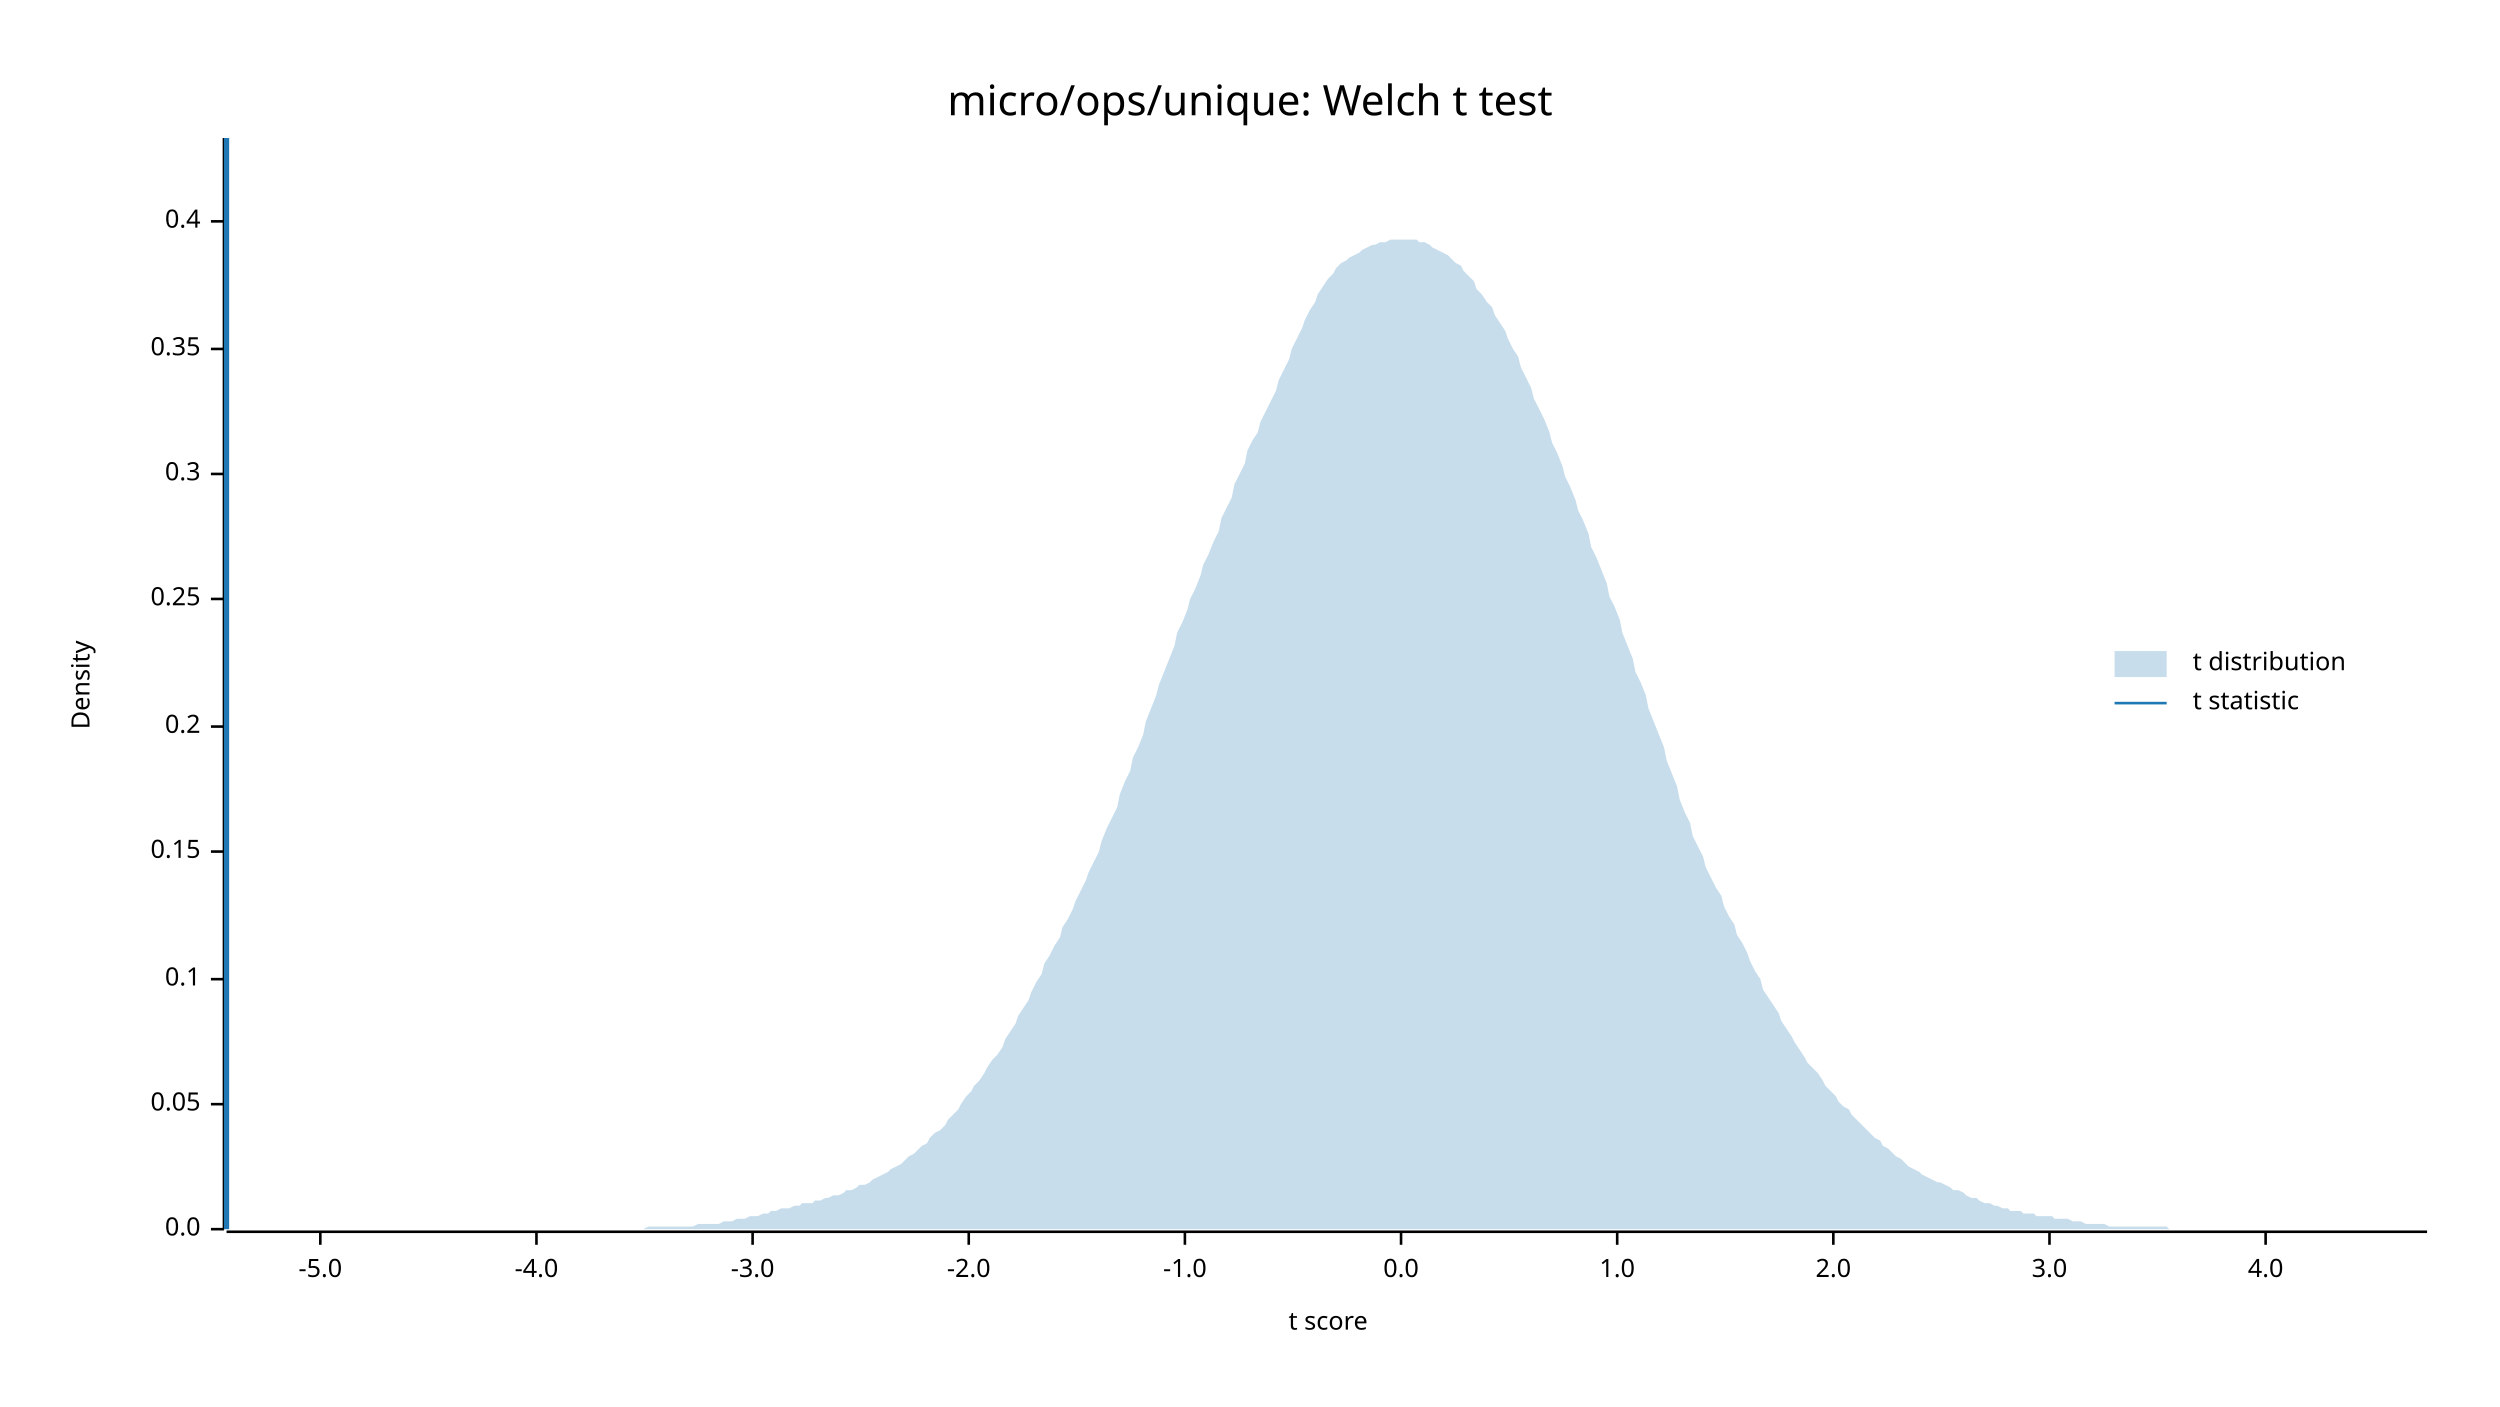
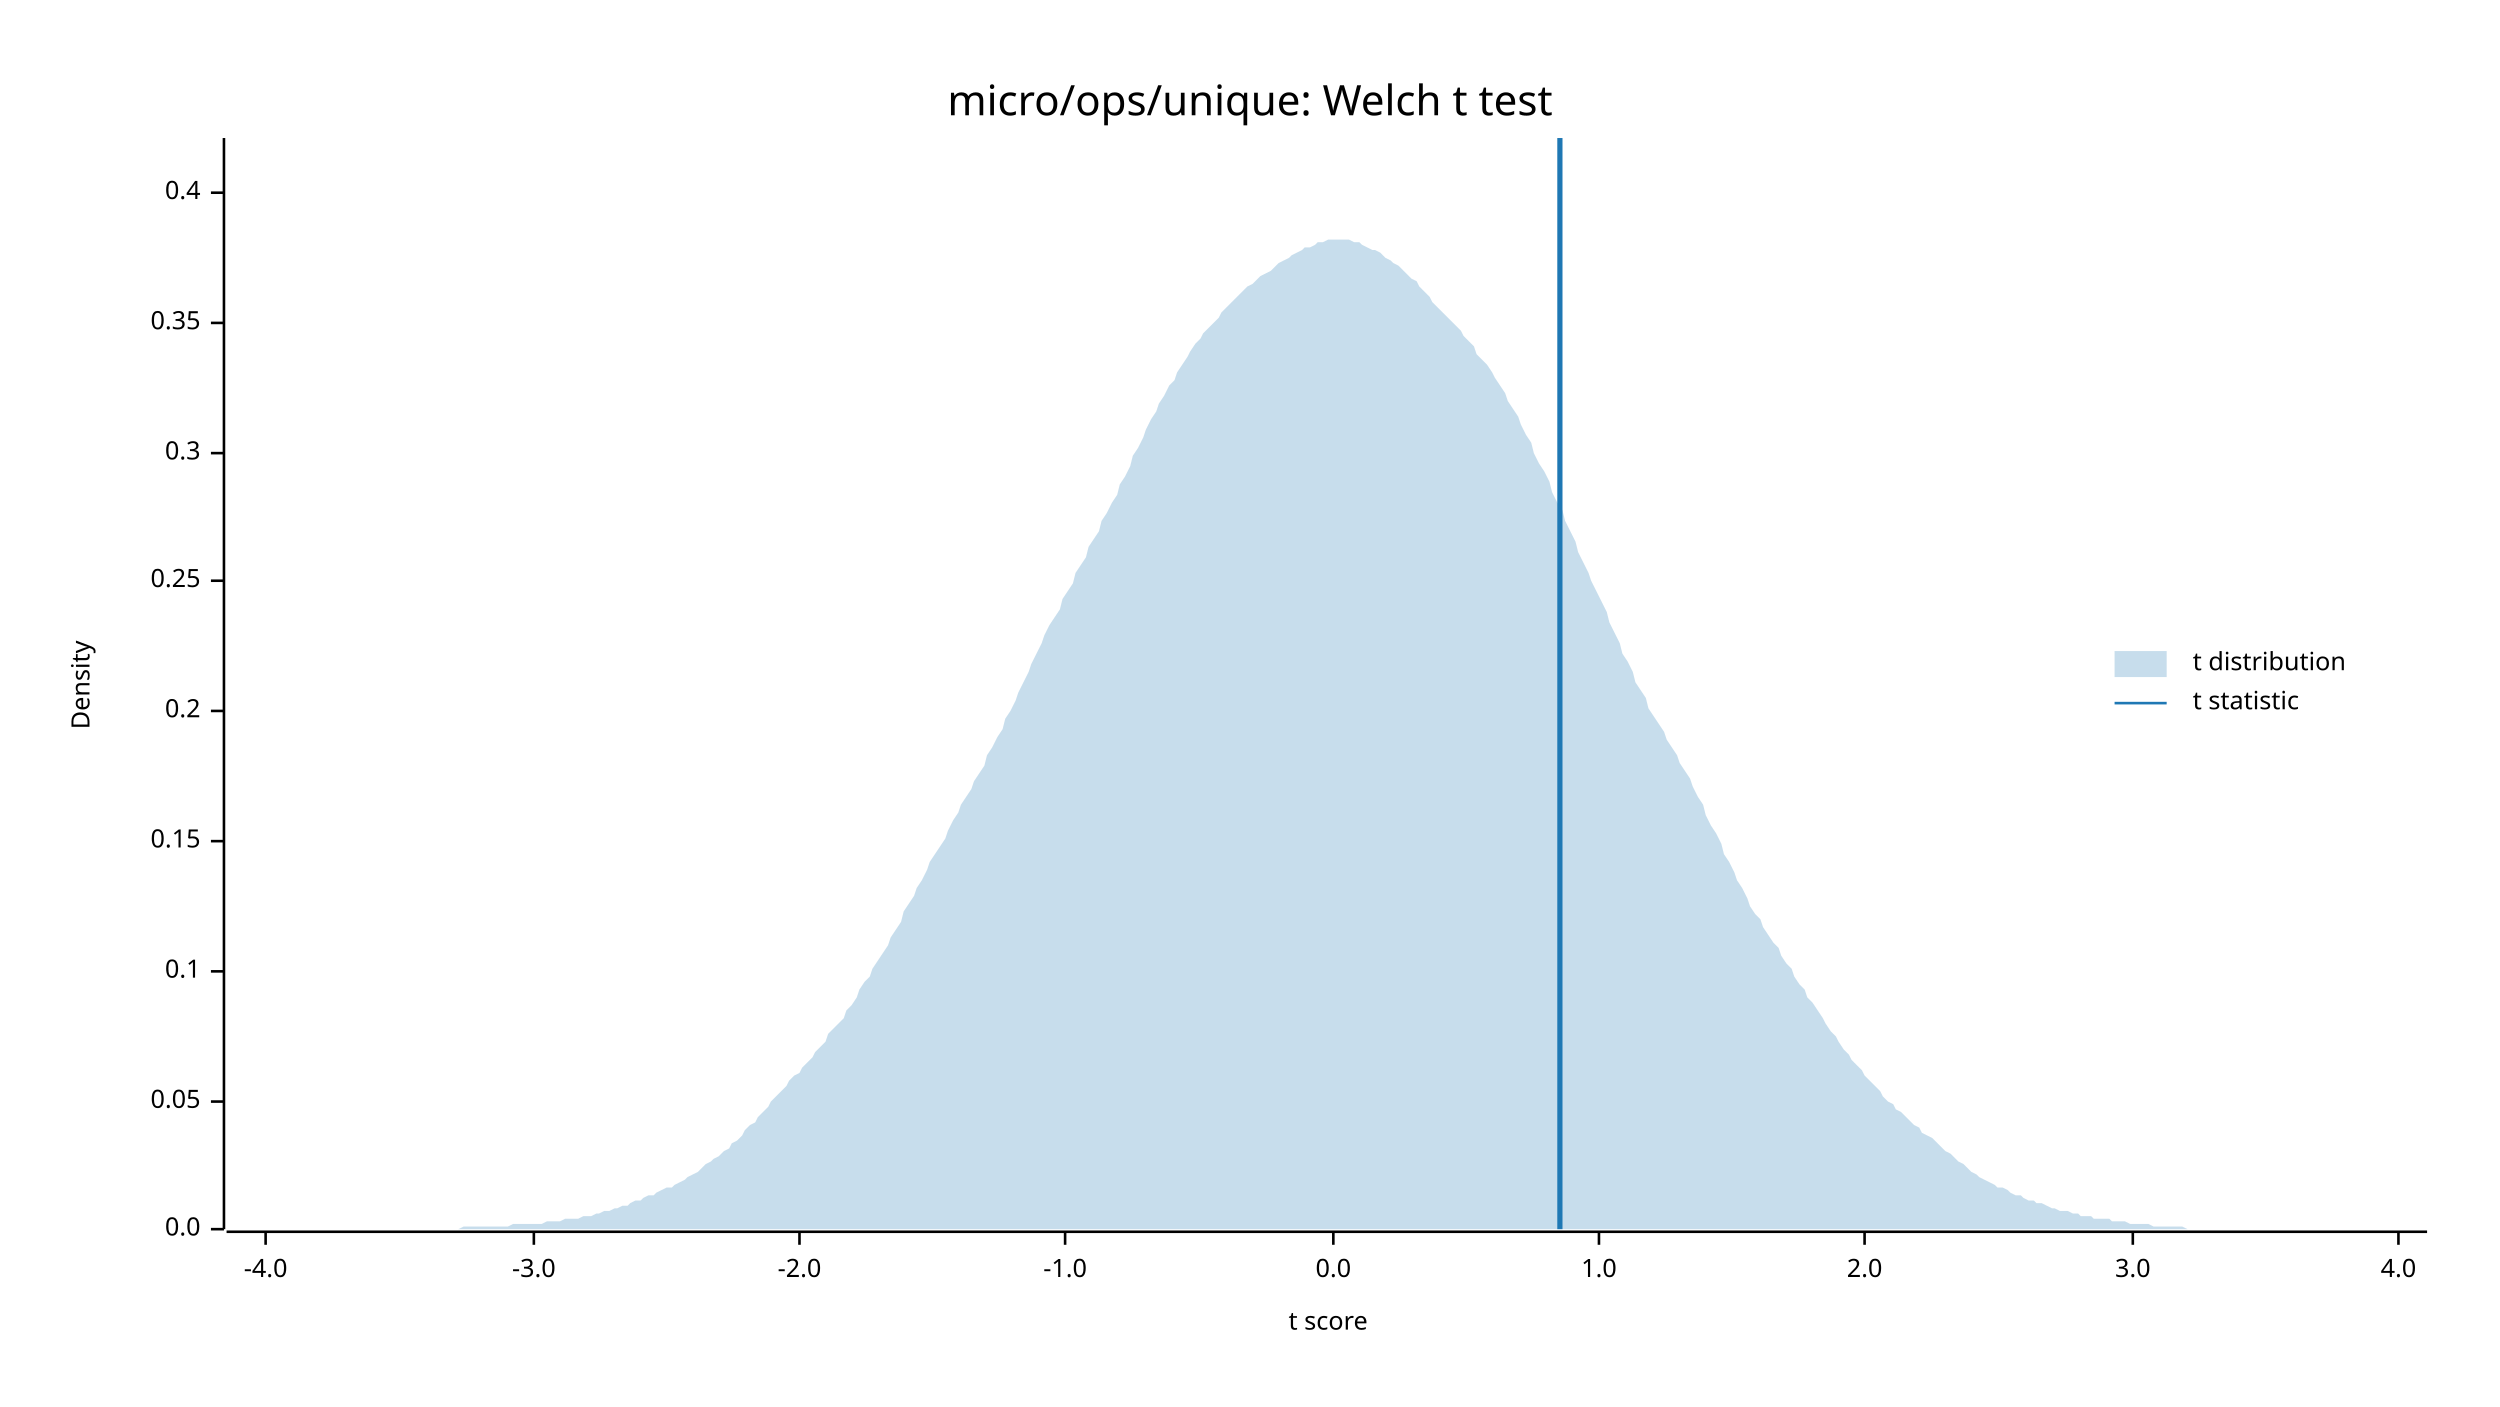
<svg xmlns="http://www.w3.org/2000/svg" width="960" height="540" viewBox="0 0 960 540">
  <text x="480" y="32" dy="0.76em" text-anchor="middle" font-family="sans-serif" font-size="16.129" opacity="1" fill="#000000">
micro/ops/unique: Welch t test
</text>
  <text x="27" y="263" dy="0.76em" text-anchor="middle" font-family="sans-serif" font-size="9.677" opacity="1" fill="#000000" transform="rotate(270, 27, 263)">
Density
</text>
  <text x="510" y="513" dy="-0.5ex" text-anchor="middle" font-family="sans-serif" font-size="9.677" opacity="1" fill="#000000">
t score
</text>
  <polyline fill="none" opacity="1" stroke="#000000" stroke-width="1" points="86,53 86,472 " />
  <text x="77" y="472" dy="0.5ex" text-anchor="end" font-family="sans-serif" font-size="9.677" opacity="1" fill="#000000">
0.0
</text>
  <polyline fill="none" opacity="1" stroke="#000000" stroke-width="1" points="81,472 86,472 " />
-   <text x="77" y="424" dy="0.5ex" text-anchor="end" font-family="sans-serif" font-size="9.677" opacity="1" fill="#000000">
+   <text x="77" y="423" dy="0.5ex" text-anchor="end" font-family="sans-serif" font-size="9.677" opacity="1" fill="#000000">
0.05
</text>
-   <polyline fill="none" opacity="1" stroke="#000000" stroke-width="1" points="81,424 86,424 " />
-   <text x="77" y="376" dy="0.5ex" text-anchor="end" font-family="sans-serif" font-size="9.677" opacity="1" fill="#000000">
+   <polyline fill="none" opacity="1" stroke="#000000" stroke-width="1" points="81,423 86,423 " />
+   <text x="77" y="373" dy="0.5ex" text-anchor="end" font-family="sans-serif" font-size="9.677" opacity="1" fill="#000000">
0.1
</text>
-   <polyline fill="none" opacity="1" stroke="#000000" stroke-width="1" points="81,376 86,376 " />
-   <text x="77" y="327" dy="0.5ex" text-anchor="end" font-family="sans-serif" font-size="9.677" opacity="1" fill="#000000">
+   <polyline fill="none" opacity="1" stroke="#000000" stroke-width="1" points="81,373 86,373 " />
+   <text x="77" y="323" dy="0.5ex" text-anchor="end" font-family="sans-serif" font-size="9.677" opacity="1" fill="#000000">
0.15
</text>
-   <polyline fill="none" opacity="1" stroke="#000000" stroke-width="1" points="81,327 86,327 " />
-   <text x="77" y="279" dy="0.5ex" text-anchor="end" font-family="sans-serif" font-size="9.677" opacity="1" fill="#000000">
+   <polyline fill="none" opacity="1" stroke="#000000" stroke-width="1" points="81,323 86,323 " />
+   <text x="77" y="273" dy="0.5ex" text-anchor="end" font-family="sans-serif" font-size="9.677" opacity="1" fill="#000000">
0.2
</text>
-   <polyline fill="none" opacity="1" stroke="#000000" stroke-width="1" points="81,279 86,279 " />
-   <text x="77" y="230" dy="0.5ex" text-anchor="end" font-family="sans-serif" font-size="9.677" opacity="1" fill="#000000">
+   <polyline fill="none" opacity="1" stroke="#000000" stroke-width="1" points="81,273 86,273 " />
+   <text x="77" y="223" dy="0.5ex" text-anchor="end" font-family="sans-serif" font-size="9.677" opacity="1" fill="#000000">
0.25
</text>
-   <polyline fill="none" opacity="1" stroke="#000000" stroke-width="1" points="81,230 86,230 " />
-   <text x="77" y="182" dy="0.5ex" text-anchor="end" font-family="sans-serif" font-size="9.677" opacity="1" fill="#000000">
+   <polyline fill="none" opacity="1" stroke="#000000" stroke-width="1" points="81,223 86,223 " />
+   <text x="77" y="174" dy="0.5ex" text-anchor="end" font-family="sans-serif" font-size="9.677" opacity="1" fill="#000000">
0.3
</text>
-   <polyline fill="none" opacity="1" stroke="#000000" stroke-width="1" points="81,182 86,182 " />
-   <text x="77" y="134" dy="0.5ex" text-anchor="end" font-family="sans-serif" font-size="9.677" opacity="1" fill="#000000">
+   <polyline fill="none" opacity="1" stroke="#000000" stroke-width="1" points="81,174 86,174 " />
+   <text x="77" y="124" dy="0.5ex" text-anchor="end" font-family="sans-serif" font-size="9.677" opacity="1" fill="#000000">
0.35
</text>
-   <polyline fill="none" opacity="1" stroke="#000000" stroke-width="1" points="81,134 86,134 " />
-   <text x="77" y="85" dy="0.5ex" text-anchor="end" font-family="sans-serif" font-size="9.677" opacity="1" fill="#000000">
+   <polyline fill="none" opacity="1" stroke="#000000" stroke-width="1" points="81,124 86,124 " />
+   <text x="77" y="74" dy="0.5ex" text-anchor="end" font-family="sans-serif" font-size="9.677" opacity="1" fill="#000000">
0.4
</text>
-   <polyline fill="none" opacity="1" stroke="#000000" stroke-width="1" points="81,85 86,85 " />
+   <polyline fill="none" opacity="1" stroke="#000000" stroke-width="1" points="81,74 86,74 " />
  <polyline fill="none" opacity="1" stroke="#000000" stroke-width="1" points="87,473 932,473 " />
-   <text x="123" y="483" dy="0.76em" text-anchor="middle" font-family="sans-serif" font-size="9.677" opacity="1" fill="#000000">
- -5.0
- </text>
-   <polyline fill="none" opacity="1" stroke="#000000" stroke-width="1" points="123,473 123,478 " />
-   <text x="206" y="483" dy="0.76em" text-anchor="middle" font-family="sans-serif" font-size="9.677" opacity="1" fill="#000000">
+   <text x="102" y="483" dy="0.76em" text-anchor="middle" font-family="sans-serif" font-size="9.677" opacity="1" fill="#000000">
-4.0
</text>
-   <polyline fill="none" opacity="1" stroke="#000000" stroke-width="1" points="206,473 206,478 " />
-   <text x="289" y="483" dy="0.76em" text-anchor="middle" font-family="sans-serif" font-size="9.677" opacity="1" fill="#000000">
+   <polyline fill="none" opacity="1" stroke="#000000" stroke-width="1" points="102,473 102,478 " />
+   <text x="205" y="483" dy="0.76em" text-anchor="middle" font-family="sans-serif" font-size="9.677" opacity="1" fill="#000000">
-3.0
</text>
-   <polyline fill="none" opacity="1" stroke="#000000" stroke-width="1" points="289,473 289,478 " />
-   <text x="372" y="483" dy="0.76em" text-anchor="middle" font-family="sans-serif" font-size="9.677" opacity="1" fill="#000000">
+   <polyline fill="none" opacity="1" stroke="#000000" stroke-width="1" points="205,473 205,478 " />
+   <text x="307" y="483" dy="0.76em" text-anchor="middle" font-family="sans-serif" font-size="9.677" opacity="1" fill="#000000">
-2.0
</text>
-   <polyline fill="none" opacity="1" stroke="#000000" stroke-width="1" points="372,473 372,478 " />
-   <text x="455" y="483" dy="0.76em" text-anchor="middle" font-family="sans-serif" font-size="9.677" opacity="1" fill="#000000">
+   <polyline fill="none" opacity="1" stroke="#000000" stroke-width="1" points="307,473 307,478 " />
+   <text x="409" y="483" dy="0.76em" text-anchor="middle" font-family="sans-serif" font-size="9.677" opacity="1" fill="#000000">
-1.0
</text>
-   <polyline fill="none" opacity="1" stroke="#000000" stroke-width="1" points="455,473 455,478 " />
-   <text x="538" y="483" dy="0.76em" text-anchor="middle" font-family="sans-serif" font-size="9.677" opacity="1" fill="#000000">
+   <polyline fill="none" opacity="1" stroke="#000000" stroke-width="1" points="409,473 409,478 " />
+   <text x="512" y="483" dy="0.76em" text-anchor="middle" font-family="sans-serif" font-size="9.677" opacity="1" fill="#000000">
0.0
</text>
-   <polyline fill="none" opacity="1" stroke="#000000" stroke-width="1" points="538,473 538,478 " />
-   <text x="621" y="483" dy="0.76em" text-anchor="middle" font-family="sans-serif" font-size="9.677" opacity="1" fill="#000000">
+   <polyline fill="none" opacity="1" stroke="#000000" stroke-width="1" points="512,473 512,478 " />
+   <text x="614" y="483" dy="0.76em" text-anchor="middle" font-family="sans-serif" font-size="9.677" opacity="1" fill="#000000">
1.0
</text>
-   <polyline fill="none" opacity="1" stroke="#000000" stroke-width="1" points="621,473 621,478 " />
-   <text x="704" y="483" dy="0.76em" text-anchor="middle" font-family="sans-serif" font-size="9.677" opacity="1" fill="#000000">
+   <polyline fill="none" opacity="1" stroke="#000000" stroke-width="1" points="614,473 614,478 " />
+   <text x="716" y="483" dy="0.76em" text-anchor="middle" font-family="sans-serif" font-size="9.677" opacity="1" fill="#000000">
2.0
</text>
-   <polyline fill="none" opacity="1" stroke="#000000" stroke-width="1" points="704,473 704,478 " />
-   <text x="787" y="483" dy="0.76em" text-anchor="middle" font-family="sans-serif" font-size="9.677" opacity="1" fill="#000000">
+   <polyline fill="none" opacity="1" stroke="#000000" stroke-width="1" points="716,473 716,478 " />
+   <text x="819" y="483" dy="0.76em" text-anchor="middle" font-family="sans-serif" font-size="9.677" opacity="1" fill="#000000">
3.0
</text>
-   <polyline fill="none" opacity="1" stroke="#000000" stroke-width="1" points="787,473 787,478 " />
-   <text x="870" y="483" dy="0.76em" text-anchor="middle" font-family="sans-serif" font-size="9.677" opacity="1" fill="#000000">
+   <polyline fill="none" opacity="1" stroke="#000000" stroke-width="1" points="819,473 819,478 " />
+   <text x="921" y="483" dy="0.76em" text-anchor="middle" font-family="sans-serif" font-size="9.677" opacity="1" fill="#000000">
4.0
</text>
-   <polyline fill="none" opacity="1" stroke="#000000" stroke-width="1" points="870,473 870,478 " />
-   <polygon opacity="0.25" fill="#1F78B4" points="87,472 88,472 90,472 92,472 93,472 95,472 97,472 98,472 100,472 102,472 103,472 105,472 107,472 109,472 110,472 112,472 114,472 115,472 117,472 119,472 120,472 122,472 124,472 125,472 127,472 129,472 131,472 132,472 134,472 136,472 137,472 139,472 141,472 142,472 144,472 146,472 147,472 149,472 151,472 153,472 154,472 156,472 158,472 159,472 161,472 163,472 164,472 166,472 168,472 169,472 171,472 173,472 175,472 176,472 178,472 180,472 181,472 183,472 185,472 186,472 188,472 190,472 191,472 193,472 195,472 197,472 198,472 200,472 202,472 203,472 205,472 207,472 208,472 210,472 212,472 214,472 215,472 217,472 219,472 220,472 222,472 224,472 225,472 227,472 229,472 230,472 232,472 234,472 236,472 237,472 239,472 241,472 242,472 244,472 246,472 247,472 249,471 251,471 252,471 254,471 256,471 258,471 259,471 261,471 263,471 264,471 266,471 268,470 269,470 271,470 273,470 274,470 276,470 278,469 280,469 281,469 283,468 285,468 286,468 288,467 290,467 291,467 293,466 295,466 296,465 298,465 300,464 302,464 303,464 305,463 307,463 308,462 310,462 312,462 313,461 315,461 317,460 318,460 320,459 322,459 324,458 325,457 327,457 329,456 330,455 332,455 334,454 335,453 337,452 339,451 341,450 342,449 344,448 346,447 347,446 349,444 351,443 352,442 354,440 356,439 357,437 359,435 361,434 363,432 364,430 366,428 368,426 369,424 371,421 373,419 374,417 376,415 378,412 379,410 381,407 383,405 385,402 386,399 388,396 390,393 391,390 393,387 395,384 396,381 398,377 400,374 401,370 403,367 405,363 407,360 408,356 410,353 412,349 413,346 415,342 417,338 418,335 420,331 422,327 423,323 425,318 427,314 429,310 430,305 432,300 434,296 435,291 437,287 439,282 440,277 442,272 444,267 445,263 447,258 449,253 451,248 452,243 454,239 456,234 457,230 459,226 461,221 462,217 464,213 466,208 468,204 469,199 471,195 473,191 474,186 476,182 478,178 479,173 481,169 483,166 484,162 486,158 488,154 490,150 491,146 493,142 495,138 496,134 498,130 500,126 501,123 503,119 505,116 506,113 508,110 510,107 512,105 513,103 515,101 517,100 518,99 520,98 522,97 523,96 525,95 527,94 528,94 530,93 532,93 534,92 535,92 537,92 539,92 540,92 542,92 544,92 545,93 547,93 549,94 550,95 552,96 554,97 556,98 557,99 559,101 561,102 562,104 564,106 566,108 567,111 569,113 571,116 573,118 574,121 576,124 578,127 579,130 581,134 583,137 584,141 586,145 588,149 589,153 591,157 593,161 595,166 596,170 598,174 600,179 601,183 603,187 605,192 606,196 608,200 610,205 611,210 613,214 615,219 617,224 618,229 620,233 622,238 623,243 625,248 627,253 628,258 630,262 632,267 633,272 635,277 637,282 639,287 640,292 642,297 644,302 645,307 647,312 649,316 650,321 652,325 654,329 655,333 657,337 659,341 661,344 662,348 664,352 666,355 667,359 669,362 671,366 672,369 674,373 676,376 677,380 679,383 681,386 683,389 684,392 686,395 688,398 689,400 691,403 693,406 694,408 696,410 698,412 700,415 701,417 703,419 705,421 706,423 708,425 710,426 711,428 713,430 715,432 716,433 718,435 720,437 722,438 723,440 725,441 727,443 728,444 730,445 732,447 733,448 735,449 737,450 738,451 740,452 742,453 744,454 745,454 747,455 749,456 750,457 752,457 754,458 755,459 757,460 759,460 760,461 762,462 764,462 766,463 767,463 769,464 771,464 772,465 774,465 776,465 777,466 779,466 781,466 782,467 784,467 786,467 788,467 789,468 791,468 793,468 794,468 796,469 798,469 799,469 801,470 803,470 804,470 806,470 808,470 810,471 811,471 813,471 815,471 816,471 818,471 820,471 821,471 823,471 825,471 827,471 828,471 830,471 832,471 833,472 835,472 837,472 838,472 840,472 842,472 843,472 845,472 847,472 849,472 850,472 852,472 854,472 855,472 857,472 859,472 860,472 862,472 864,472 865,472 867,472 869,472 871,472 872,472 874,472 876,472 877,472 879,472 881,472 882,472 884,472 886,472 887,472 889,472 891,472 893,472 894,472 896,472 898,472 899,472 901,472 903,472 904,472 906,472 908,472 909,472 911,472 913,472 915,472 916,472 918,472 920,472 921,472 923,472 925,472 926,472 928,472 930,472 932,472 932,472 87,472 " />
-   <polyline fill="none" opacity="1" stroke="#1F78B4" stroke-width="2" points="87,472 87,53 " />
+   <polyline fill="none" opacity="1" stroke="#000000" stroke-width="1" points="921,473 921,478 " />
+   <polygon opacity="0.25" fill="#1F78B4" points="87,472 88,472 90,472 92,472 93,472 95,472 97,472 98,472 100,472 102,472 103,472 105,472 107,472 109,472 110,472 112,472 114,472 115,472 117,472 119,472 120,472 122,472 124,472 125,472 127,472 129,472 131,472 132,472 134,472 136,472 137,472 139,472 141,472 142,472 144,472 146,472 147,472 149,472 151,472 153,472 154,472 156,472 158,472 159,472 161,472 163,472 164,472 166,472 168,472 169,472 171,472 173,472 175,472 176,472 178,471 180,471 181,471 183,471 185,471 186,471 188,471 190,471 191,471 193,471 195,471 197,470 198,470 200,470 202,470 203,470 205,470 207,470 208,470 210,469 212,469 214,469 215,469 217,468 219,468 220,468 222,468 224,467 225,467 227,467 229,466 230,466 232,465 234,465 236,464 237,464 239,463 241,463 242,462 244,461 246,461 247,460 249,459 251,459 252,458 254,457 256,456 258,456 259,455 261,454 263,453 264,452 266,451 268,450 269,449 271,447 273,446 274,445 276,444 278,442 280,441 281,439 283,438 285,436 286,434 288,432 290,431 291,429 293,427 295,425 296,423 298,421 300,419 302,417 303,415 305,413 307,412 308,410 310,408 312,406 313,404 315,402 317,400 318,397 320,395 322,393 324,391 325,388 327,386 329,383 330,380 332,377 334,375 335,372 337,369 339,366 341,363 342,360 344,357 346,354 347,350 349,347 351,344 352,341 354,338 356,334 357,331 359,328 361,325 363,322 364,319 366,315 368,312 369,309 371,306 373,303 374,300 376,297 378,294 379,290 381,287 383,283 385,280 386,276 388,273 390,269 391,266 393,262 395,258 396,255 398,251 400,247 401,244 403,240 405,237 407,234 408,230 410,227 412,224 413,220 415,217 417,214 418,210 420,207 422,204 423,200 425,197 427,193 429,190 430,186 432,183 434,179 435,175 437,172 439,168 440,165 442,161 444,158 445,155 447,152 449,148 451,146 452,143 454,140 456,137 457,135 459,132 461,130 462,128 464,126 466,124 468,122 469,120 471,118 473,116 474,115 476,113 478,111 479,110 481,109 483,107 484,106 486,105 488,104 490,102 491,101 493,100 495,99 496,98 498,97 500,96 501,95 503,95 505,94 506,93 508,93 510,92 512,92 513,92 515,92 517,92 518,92 520,93 522,93 523,94 525,95 527,96 528,96 530,97 532,99 534,100 535,101 537,102 539,104 540,105 542,107 544,108 545,110 547,112 549,114 550,116 552,118 554,120 556,122 557,123 559,125 561,127 562,129 564,131 566,133 567,136 569,138 571,140 573,143 574,145 576,148 578,151 579,154 581,157 583,160 584,163 586,167 588,170 589,174 591,178 593,181 595,185 596,189 598,193 600,196 601,200 603,204 605,208 606,212 608,216 610,220 611,223 613,227 615,231 617,235 618,239 620,243 622,247 623,251 625,254 627,258 628,262 630,265 632,268 633,272 635,275 637,278 639,281 640,284 642,287 644,290 645,293 647,296 649,299 650,302 652,306 654,309 655,313 657,317 659,320 661,324 662,328 664,331 666,335 667,338 669,341 671,345 672,348 674,351 676,353 677,356 679,359 681,362 683,364 684,367 686,370 688,372 689,375 691,378 693,380 694,383 696,385 698,388 700,391 701,393 703,396 705,398 706,400 708,403 710,405 711,407 713,409 715,411 716,413 718,415 720,417 722,419 723,421 725,423 727,424 728,426 730,427 732,429 733,430 735,432 737,433 738,435 740,436 742,437 744,439 745,440 747,442 749,443 750,444 752,446 754,447 755,448 757,450 759,451 760,452 762,453 764,454 766,455 767,456 769,456 771,457 772,458 774,459 776,459 777,460 779,461 781,461 782,462 784,462 786,463 788,464 789,464 791,465 793,465 794,465 796,466 798,466 799,467 801,467 803,467 804,468 806,468 808,468 810,468 811,469 813,469 815,469 816,469 818,470 820,470 821,470 823,470 825,470 827,471 828,471 830,471 832,471 833,471 835,471 837,471 838,471 840,472 842,472 843,472 845,472 847,472 849,472 850,472 852,472 854,472 855,472 857,472 859,472 860,472 862,472 864,472 865,472 867,472 869,472 871,472 872,472 874,472 876,472 877,472 879,472 881,472 882,472 884,472 886,472 887,472 889,472 891,472 893,472 894,472 896,472 898,472 899,472 901,472 903,472 904,472 906,472 908,472 909,472 911,472 913,472 915,472 916,472 918,472 920,472 921,472 923,472 925,472 926,472 928,472 930,472 932,472 932,472 87,472 " />
+   <polyline fill="none" opacity="1" stroke="#1F78B4" stroke-width="2" points="599,472 599,53 " />
  <text x="842" y="250" dy="0.76em" text-anchor="start" font-family="sans-serif" font-size="9.677" opacity="1" fill="#000000">
t distribution
</text>
  <text x="842" y="265" dy="0.76em" text-anchor="start" font-family="sans-serif" font-size="9.677" opacity="1" fill="#000000">
t statistic
</text>
  <rect x="812" y="250" width="20" height="10" opacity="0.25" fill="#1F78B4" stroke="none" />
  <polyline fill="none" opacity="1" stroke="#1F78B4" stroke-width="1" points="812,270 832,270 " />
</svg>
